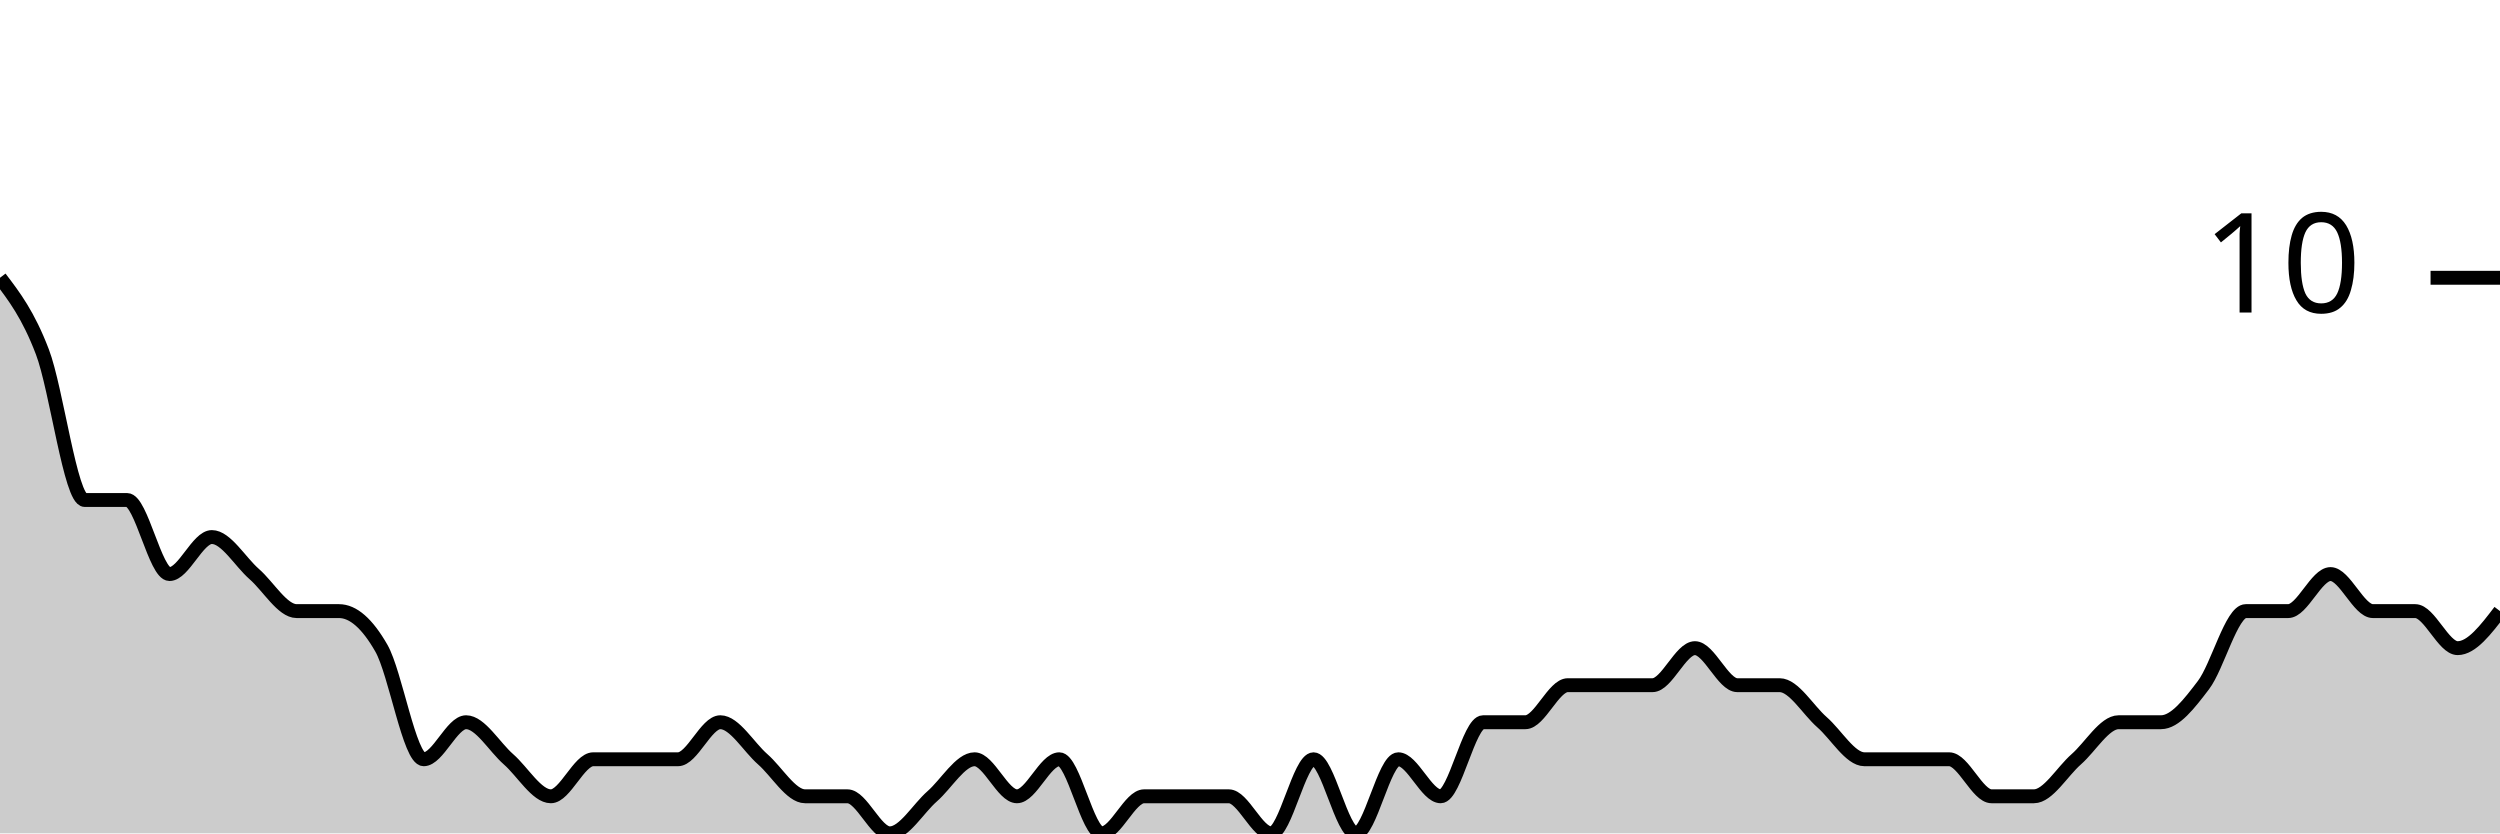
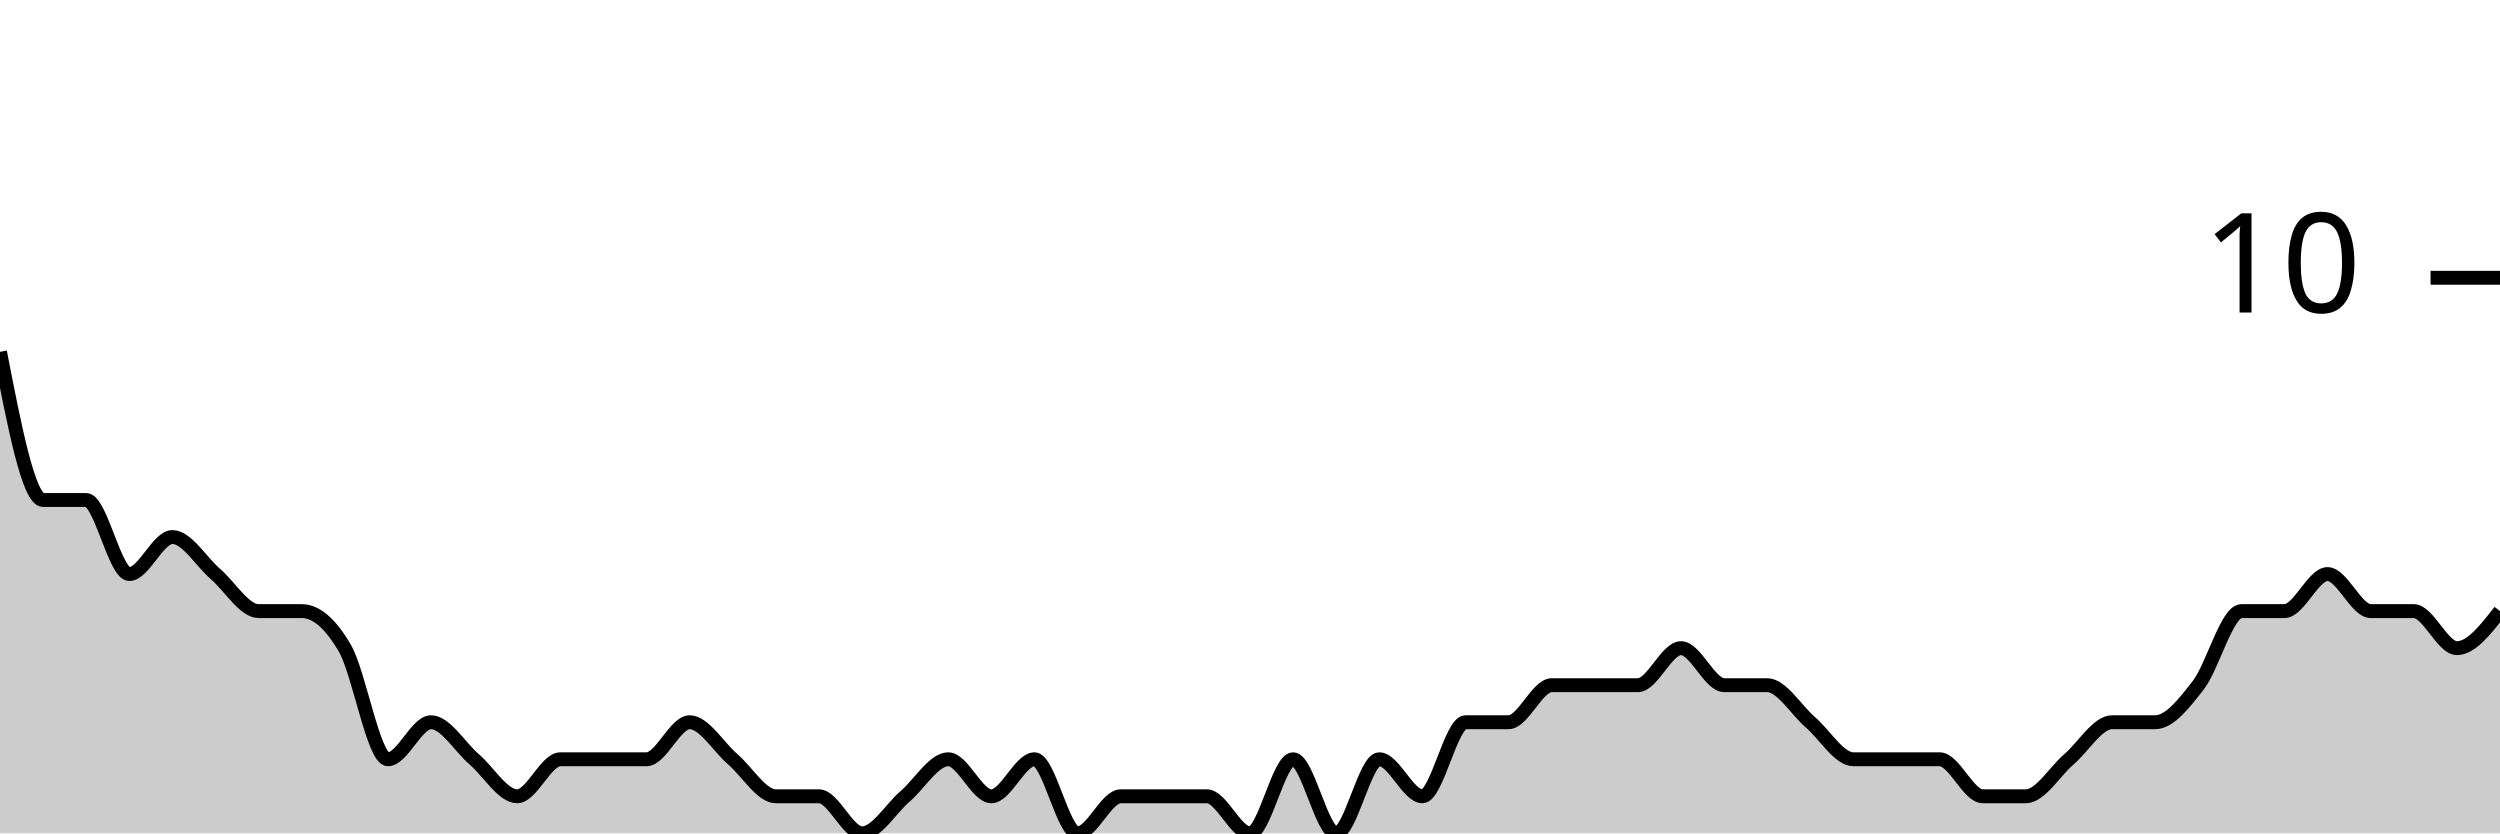
<svg xmlns="http://www.w3.org/2000/svg" viewBox="0 0 180 60">
  <g transform="translate(0,20)">
-     <path class="area" fill="rgba(0, 0, 0, 0.2)" d="M0,0C1.017,1.333,2.034,2.667,3.051,5.333C4.068,8,5.085,16,6.102,16C7.119,16,8.136,16,9.153,16C10.169,16,11.186,21.333,12.203,21.333C13.22,21.333,14.237,18.667,15.254,18.667C16.271,18.667,17.288,20.444,18.305,21.333C19.322,22.222,20.339,24,21.356,24C22.373,24,23.39,24,24.407,24C25.424,24,26.441,24.889,27.458,26.667C28.475,28.444,29.492,34.667,30.508,34.667C31.525,34.667,32.542,32,33.559,32C34.576,32,35.593,33.778,36.61,34.667C37.627,35.556,38.644,37.333,39.661,37.333C40.678,37.333,41.695,34.667,42.712,34.667C43.729,34.667,44.746,34.667,45.763,34.667C46.78,34.667,47.797,34.667,48.814,34.667C49.831,34.667,50.847,32,51.864,32C52.881,32,53.898,33.778,54.915,34.667C55.932,35.556,56.949,37.333,57.966,37.333C58.983,37.333,60,37.333,61.017,37.333C62.034,37.333,63.051,40,64.068,40C65.085,40,66.102,38.222,67.119,37.333C68.136,36.444,69.153,34.667,70.169,34.667C71.186,34.667,72.203,37.333,73.22,37.333C74.237,37.333,75.254,34.667,76.271,34.667C77.288,34.667,78.305,40,79.322,40C80.339,40,81.356,37.333,82.373,37.333C83.39,37.333,84.407,37.333,85.424,37.333C86.441,37.333,87.458,37.333,88.475,37.333C89.492,37.333,90.508,40,91.525,40C92.542,40,93.559,34.667,94.576,34.667C95.593,34.667,96.61,40,97.627,40C98.644,40,99.661,34.667,100.678,34.667C101.695,34.667,102.712,37.333,103.729,37.333C104.746,37.333,105.763,32,106.78,32C107.797,32,108.814,32,109.831,32C110.847,32,111.864,29.333,112.881,29.333C113.898,29.333,114.915,29.333,115.932,29.333C116.949,29.333,117.966,29.333,118.983,29.333C120,29.333,121.017,26.667,122.034,26.667C123.051,26.667,124.068,29.333,125.085,29.333C126.102,29.333,127.119,29.333,128.136,29.333C129.153,29.333,130.169,31.111,131.186,32C132.203,32.889,133.22,34.667,134.237,34.667C135.254,34.667,136.271,34.667,137.288,34.667C138.305,34.667,139.322,34.667,140.339,34.667C141.356,34.667,142.373,37.333,143.39,37.333C144.407,37.333,145.424,37.333,146.441,37.333C147.458,37.333,148.475,35.556,149.492,34.667C150.508,33.778,151.525,32,152.542,32C153.559,32,154.576,32,155.593,32C156.61,32,157.627,30.667,158.644,29.333C159.661,28,160.678,24,161.695,24C162.712,24,163.729,24,164.746,24C165.763,24,166.78,21.333,167.797,21.333C168.814,21.333,169.831,24,170.847,24C171.864,24,172.881,24,173.898,24C174.915,24,175.932,26.667,176.949,26.667C177.966,26.667,178.983,25.333,180,24L180,40C178.983,40,177.966,40,176.949,40C175.932,40,174.915,40,173.898,40C172.881,40,171.864,40,170.847,40C169.831,40,168.814,40,167.797,40C166.78,40,165.763,40,164.746,40C163.729,40,162.712,40,161.695,40C160.678,40,159.661,40,158.644,40C157.627,40,156.61,40,155.593,40C154.576,40,153.559,40,152.542,40C151.525,40,150.508,40,149.492,40C148.475,40,147.458,40,146.441,40C145.424,40,144.407,40,143.39,40C142.373,40,141.356,40,140.339,40C139.322,40,138.305,40,137.288,40C136.271,40,135.254,40,134.237,40C133.22,40,132.203,40,131.186,40C130.169,40,129.153,40,128.136,40C127.119,40,126.102,40,125.085,40C124.068,40,123.051,40,122.034,40C121.017,40,120,40,118.983,40C117.966,40,116.949,40,115.932,40C114.915,40,113.898,40,112.881,40C111.864,40,110.847,40,109.831,40C108.814,40,107.797,40,106.78,40C105.763,40,104.746,40,103.729,40C102.712,40,101.695,40,100.678,40C99.661,40,98.644,40,97.627,40C96.61,40,95.593,40,94.576,40C93.559,40,92.542,40,91.525,40C90.508,40,89.492,40,88.475,40C87.458,40,86.441,40,85.424,40C84.407,40,83.39,40,82.373,40C81.356,40,80.339,40,79.322,40C78.305,40,77.288,40,76.271,40C75.254,40,74.237,40,73.22,40C72.203,40,71.186,40,70.169,40C69.153,40,68.136,40,67.119,40C66.102,40,65.085,40,64.068,40C63.051,40,62.034,40,61.017,40C60,40,58.983,40,57.966,40C56.949,40,55.932,40,54.915,40C53.898,40,52.881,40,51.864,40C50.847,40,49.831,40,48.814,40C47.797,40,46.78,40,45.763,40C44.746,40,43.729,40,42.712,40C41.695,40,40.678,40,39.661,40C38.644,40,37.627,40,36.61,40C35.593,40,34.576,40,33.559,40C32.542,40,31.525,40,30.508,40C29.492,40,28.475,40,27.458,40C26.441,40,25.424,40,24.407,40C23.39,40,22.373,40,21.356,40C20.339,40,19.322,40,18.305,40C17.288,40,16.271,40,15.254,40C14.237,40,13.22,40,12.203,40C11.186,40,10.169,40,9.153,40C8.136,40,7.119,40,6.102,40C5.085,40,4.068,40,3.051,40C2.034,40,1.017,40,0,40Z" />
-     <path class="line" stroke="black" fill="none" d="M0,0C1.017,1.333,2.034,2.667,3.051,5.333C4.068,8,5.085,16,6.102,16C7.119,16,8.136,16,9.153,16C10.169,16,11.186,21.333,12.203,21.333C13.22,21.333,14.237,18.667,15.254,18.667C16.271,18.667,17.288,20.444,18.305,21.333C19.322,22.222,20.339,24,21.356,24C22.373,24,23.39,24,24.407,24C25.424,24,26.441,24.889,27.458,26.667C28.475,28.444,29.492,34.667,30.508,34.667C31.525,34.667,32.542,32,33.559,32C34.576,32,35.593,33.778,36.61,34.667C37.627,35.556,38.644,37.333,39.661,37.333C40.678,37.333,41.695,34.667,42.712,34.667C43.729,34.667,44.746,34.667,45.763,34.667C46.78,34.667,47.797,34.667,48.814,34.667C49.831,34.667,50.847,32,51.864,32C52.881,32,53.898,33.778,54.915,34.667C55.932,35.556,56.949,37.333,57.966,37.333C58.983,37.333,60,37.333,61.017,37.333C62.034,37.333,63.051,40,64.068,40C65.085,40,66.102,38.222,67.119,37.333C68.136,36.444,69.153,34.667,70.169,34.667C71.186,34.667,72.203,37.333,73.22,37.333C74.237,37.333,75.254,34.667,76.271,34.667C77.288,34.667,78.305,40,79.322,40C80.339,40,81.356,37.333,82.373,37.333C83.39,37.333,84.407,37.333,85.424,37.333C86.441,37.333,87.458,37.333,88.475,37.333C89.492,37.333,90.508,40,91.525,40C92.542,40,93.559,34.667,94.576,34.667C95.593,34.667,96.61,40,97.627,40C98.644,40,99.661,34.667,100.678,34.667C101.695,34.667,102.712,37.333,103.729,37.333C104.746,37.333,105.763,32,106.78,32C107.797,32,108.814,32,109.831,32C110.847,32,111.864,29.333,112.881,29.333C113.898,29.333,114.915,29.333,115.932,29.333C116.949,29.333,117.966,29.333,118.983,29.333C120,29.333,121.017,26.667,122.034,26.667C123.051,26.667,124.068,29.333,125.085,29.333C126.102,29.333,127.119,29.333,128.136,29.333C129.153,29.333,130.169,31.111,131.186,32C132.203,32.889,133.22,34.667,134.237,34.667C135.254,34.667,136.271,34.667,137.288,34.667C138.305,34.667,139.322,34.667,140.339,34.667C141.356,34.667,142.373,37.333,143.39,37.333C144.407,37.333,145.424,37.333,146.441,37.333C147.458,37.333,148.475,35.556,149.492,34.667C150.508,33.778,151.525,32,152.542,32C153.559,32,154.576,32,155.593,32C156.61,32,157.627,30.667,158.644,29.333C159.661,28,160.678,24,161.695,24C162.712,24,163.729,24,164.746,24C165.763,24,166.78,21.333,167.797,21.333C168.814,21.333,169.831,24,170.847,24C171.864,24,172.881,24,173.898,24C174.915,24,175.932,26.667,176.949,26.667C177.966,26.667,178.983,25.333,180,24" />
+     <path class="area" fill="rgba(0, 0, 0, 0.2)" d="M0,5.333C1.034,10.667,2.069,16,3.103,16C4.138,16,5.172,16,6.207,16C7.241,16,8.276,21.333,9.31,21.333C10.345,21.333,11.379,18.667,12.414,18.667C13.448,18.667,14.483,20.444,15.517,21.333C16.552,22.222,17.586,24,18.621,24C19.655,24,20.69,24,21.724,24C22.759,24,23.793,24.889,24.828,26.667C25.862,28.444,26.897,34.667,27.931,34.667C28.966,34.667,30,32,31.034,32C32.069,32,33.103,33.778,34.138,34.667C35.172,35.556,36.207,37.333,37.241,37.333C38.276,37.333,39.31,34.667,40.345,34.667C41.379,34.667,42.414,34.667,43.448,34.667C44.483,34.667,45.517,34.667,46.552,34.667C47.586,34.667,48.621,32,49.655,32C50.69,32,51.724,33.778,52.759,34.667C53.793,35.556,54.828,37.333,55.862,37.333C56.897,37.333,57.931,37.333,58.966,37.333C60,37.333,61.034,40,62.069,40C63.103,40,64.138,38.222,65.172,37.333C66.207,36.444,67.241,34.667,68.276,34.667C69.31,34.667,70.345,37.333,71.379,37.333C72.414,37.333,73.448,34.667,74.483,34.667C75.517,34.667,76.552,40,77.586,40C78.621,40,79.655,37.333,80.69,37.333C81.724,37.333,82.759,37.333,83.793,37.333C84.828,37.333,85.862,37.333,86.897,37.333C87.931,37.333,88.966,40,90,40C91.034,40,92.069,34.667,93.103,34.667C94.138,34.667,95.172,40,96.207,40C97.241,40,98.276,34.667,99.31,34.667C100.345,34.667,101.379,37.333,102.414,37.333C103.448,37.333,104.483,32,105.517,32C106.552,32,107.586,32,108.621,32C109.655,32,110.69,29.333,111.724,29.333C112.759,29.333,113.793,29.333,114.828,29.333C115.862,29.333,116.897,29.333,117.931,29.333C118.966,29.333,120,26.667,121.034,26.667C122.069,26.667,123.103,29.333,124.138,29.333C125.172,29.333,126.207,29.333,127.241,29.333C128.276,29.333,129.31,31.111,130.345,32C131.379,32.889,132.414,34.667,133.448,34.667C134.483,34.667,135.517,34.667,136.552,34.667C137.586,34.667,138.621,34.667,139.655,34.667C140.69,34.667,141.724,37.333,142.759,37.333C143.793,37.333,144.828,37.333,145.862,37.333C146.897,37.333,147.931,35.556,148.966,34.667C150,33.778,151.034,32,152.069,32C153.103,32,154.138,32,155.172,32C156.207,32,157.241,30.667,158.276,29.333C159.31,28,160.345,24,161.379,24C162.414,24,163.448,24,164.483,24C165.517,24,166.552,21.333,167.586,21.333C168.621,21.333,169.655,24,170.69,24C171.724,24,172.759,24,173.793,24C174.828,24,175.862,26.667,176.897,26.667C177.931,26.667,178.966,25.333,180,24L180,40C178.966,40,177.931,40,176.897,40C175.862,40,174.828,40,173.793,40C172.759,40,171.724,40,170.69,40C169.655,40,168.621,40,167.586,40C166.552,40,165.517,40,164.483,40C163.448,40,162.414,40,161.379,40C160.345,40,159.31,40,158.276,40C157.241,40,156.207,40,155.172,40C154.138,40,153.103,40,152.069,40C151.034,40,150,40,148.966,40C147.931,40,146.897,40,145.862,40C144.828,40,143.793,40,142.759,40C141.724,40,140.69,40,139.655,40C138.621,40,137.586,40,136.552,40C135.517,40,134.483,40,133.448,40C132.414,40,131.379,40,130.345,40C129.31,40,128.276,40,127.241,40C126.207,40,125.172,40,124.138,40C123.103,40,122.069,40,121.034,40C120,40,118.966,40,117.931,40C116.897,40,115.862,40,114.828,40C113.793,40,112.759,40,111.724,40C110.69,40,109.655,40,108.621,40C107.586,40,106.552,40,105.517,40C104.483,40,103.448,40,102.414,40C101.379,40,100.345,40,99.31,40C98.276,40,97.241,40,96.207,40C95.172,40,94.138,40,93.103,40C92.069,40,91.034,40,90,40C88.966,40,87.931,40,86.897,40C85.862,40,84.828,40,83.793,40C82.759,40,81.724,40,80.69,40C79.655,40,78.621,40,77.586,40C76.552,40,75.517,40,74.483,40C73.448,40,72.414,40,71.379,40C70.345,40,69.31,40,68.276,40C67.241,40,66.207,40,65.172,40C64.138,40,63.103,40,62.069,40C61.034,40,60,40,58.966,40C57.931,40,56.897,40,55.862,40C54.828,40,53.793,40,52.759,40C51.724,40,50.69,40,49.655,40C48.621,40,47.586,40,46.552,40C45.517,40,44.483,40,43.448,40C42.414,40,41.379,40,40.345,40C39.31,40,38.276,40,37.241,40C36.207,40,35.172,40,34.138,40C33.103,40,32.069,40,31.034,40C30,40,28.966,40,27.931,40C26.897,40,25.862,40,24.828,40C23.793,40,22.759,40,21.724,40C20.69,40,19.655,40,18.621,40C17.586,40,16.552,40,15.517,40C14.483,40,13.448,40,12.414,40C11.379,40,10.345,40,9.31,40C8.276,40,7.241,40,6.207,40C5.172,40,4.138,40,3.103,40C2.069,40,1.034,40,0,40Z" />
+     <path class="line" stroke="black" fill="none" d="M0,5.333C1.034,10.667,2.069,16,3.103,16C4.138,16,5.172,16,6.207,16C7.241,16,8.276,21.333,9.31,21.333C10.345,21.333,11.379,18.667,12.414,18.667C13.448,18.667,14.483,20.444,15.517,21.333C16.552,22.222,17.586,24,18.621,24C19.655,24,20.69,24,21.724,24C22.759,24,23.793,24.889,24.828,26.667C25.862,28.444,26.897,34.667,27.931,34.667C28.966,34.667,30,32,31.034,32C32.069,32,33.103,33.778,34.138,34.667C35.172,35.556,36.207,37.333,37.241,37.333C38.276,37.333,39.31,34.667,40.345,34.667C41.379,34.667,42.414,34.667,43.448,34.667C44.483,34.667,45.517,34.667,46.552,34.667C47.586,34.667,48.621,32,49.655,32C50.69,32,51.724,33.778,52.759,34.667C53.793,35.556,54.828,37.333,55.862,37.333C56.897,37.333,57.931,37.333,58.966,37.333C60,37.333,61.034,40,62.069,40C63.103,40,64.138,38.222,65.172,37.333C66.207,36.444,67.241,34.667,68.276,34.667C69.31,34.667,70.345,37.333,71.379,37.333C72.414,37.333,73.448,34.667,74.483,34.667C75.517,34.667,76.552,40,77.586,40C78.621,40,79.655,37.333,80.69,37.333C81.724,37.333,82.759,37.333,83.793,37.333C84.828,37.333,85.862,37.333,86.897,37.333C87.931,37.333,88.966,40,90,40C91.034,40,92.069,34.667,93.103,34.667C94.138,34.667,95.172,40,96.207,40C97.241,40,98.276,34.667,99.31,34.667C100.345,34.667,101.379,37.333,102.414,37.333C103.448,37.333,104.483,32,105.517,32C106.552,32,107.586,32,108.621,32C109.655,32,110.69,29.333,111.724,29.333C112.759,29.333,113.793,29.333,114.828,29.333C115.862,29.333,116.897,29.333,117.931,29.333C118.966,29.333,120,26.667,121.034,26.667C122.069,26.667,123.103,29.333,124.138,29.333C125.172,29.333,126.207,29.333,127.241,29.333C128.276,29.333,129.31,31.111,130.345,32C131.379,32.889,132.414,34.667,133.448,34.667C134.483,34.667,135.517,34.667,136.552,34.667C137.586,34.667,138.621,34.667,139.655,34.667C140.69,34.667,141.724,37.333,142.759,37.333C143.793,37.333,144.828,37.333,145.862,37.333C146.897,37.333,147.931,35.556,148.966,34.667C150,33.778,151.034,32,152.069,32C153.103,32,154.138,32,155.172,32C156.207,32,157.241,30.667,158.276,29.333C159.31,28,160.345,24,161.379,24C162.414,24,163.448,24,164.483,24C165.517,24,166.552,21.333,167.586,21.333C168.621,21.333,169.655,24,170.69,24C171.724,24,172.759,24,173.793,24C174.828,24,175.862,26.667,176.897,26.667C177.931,26.667,178.966,25.333,180,24" />
    <path class="axis-ceiling" stroke-width="1" stroke="black" fill="none" d="M175,0L180,0" />
    <text class="axis-ceiling-label" font-family="sans-serif" text-anchor="end" font-size="10px" x="170" y="2.5">10</text>
  </g>
</svg>
